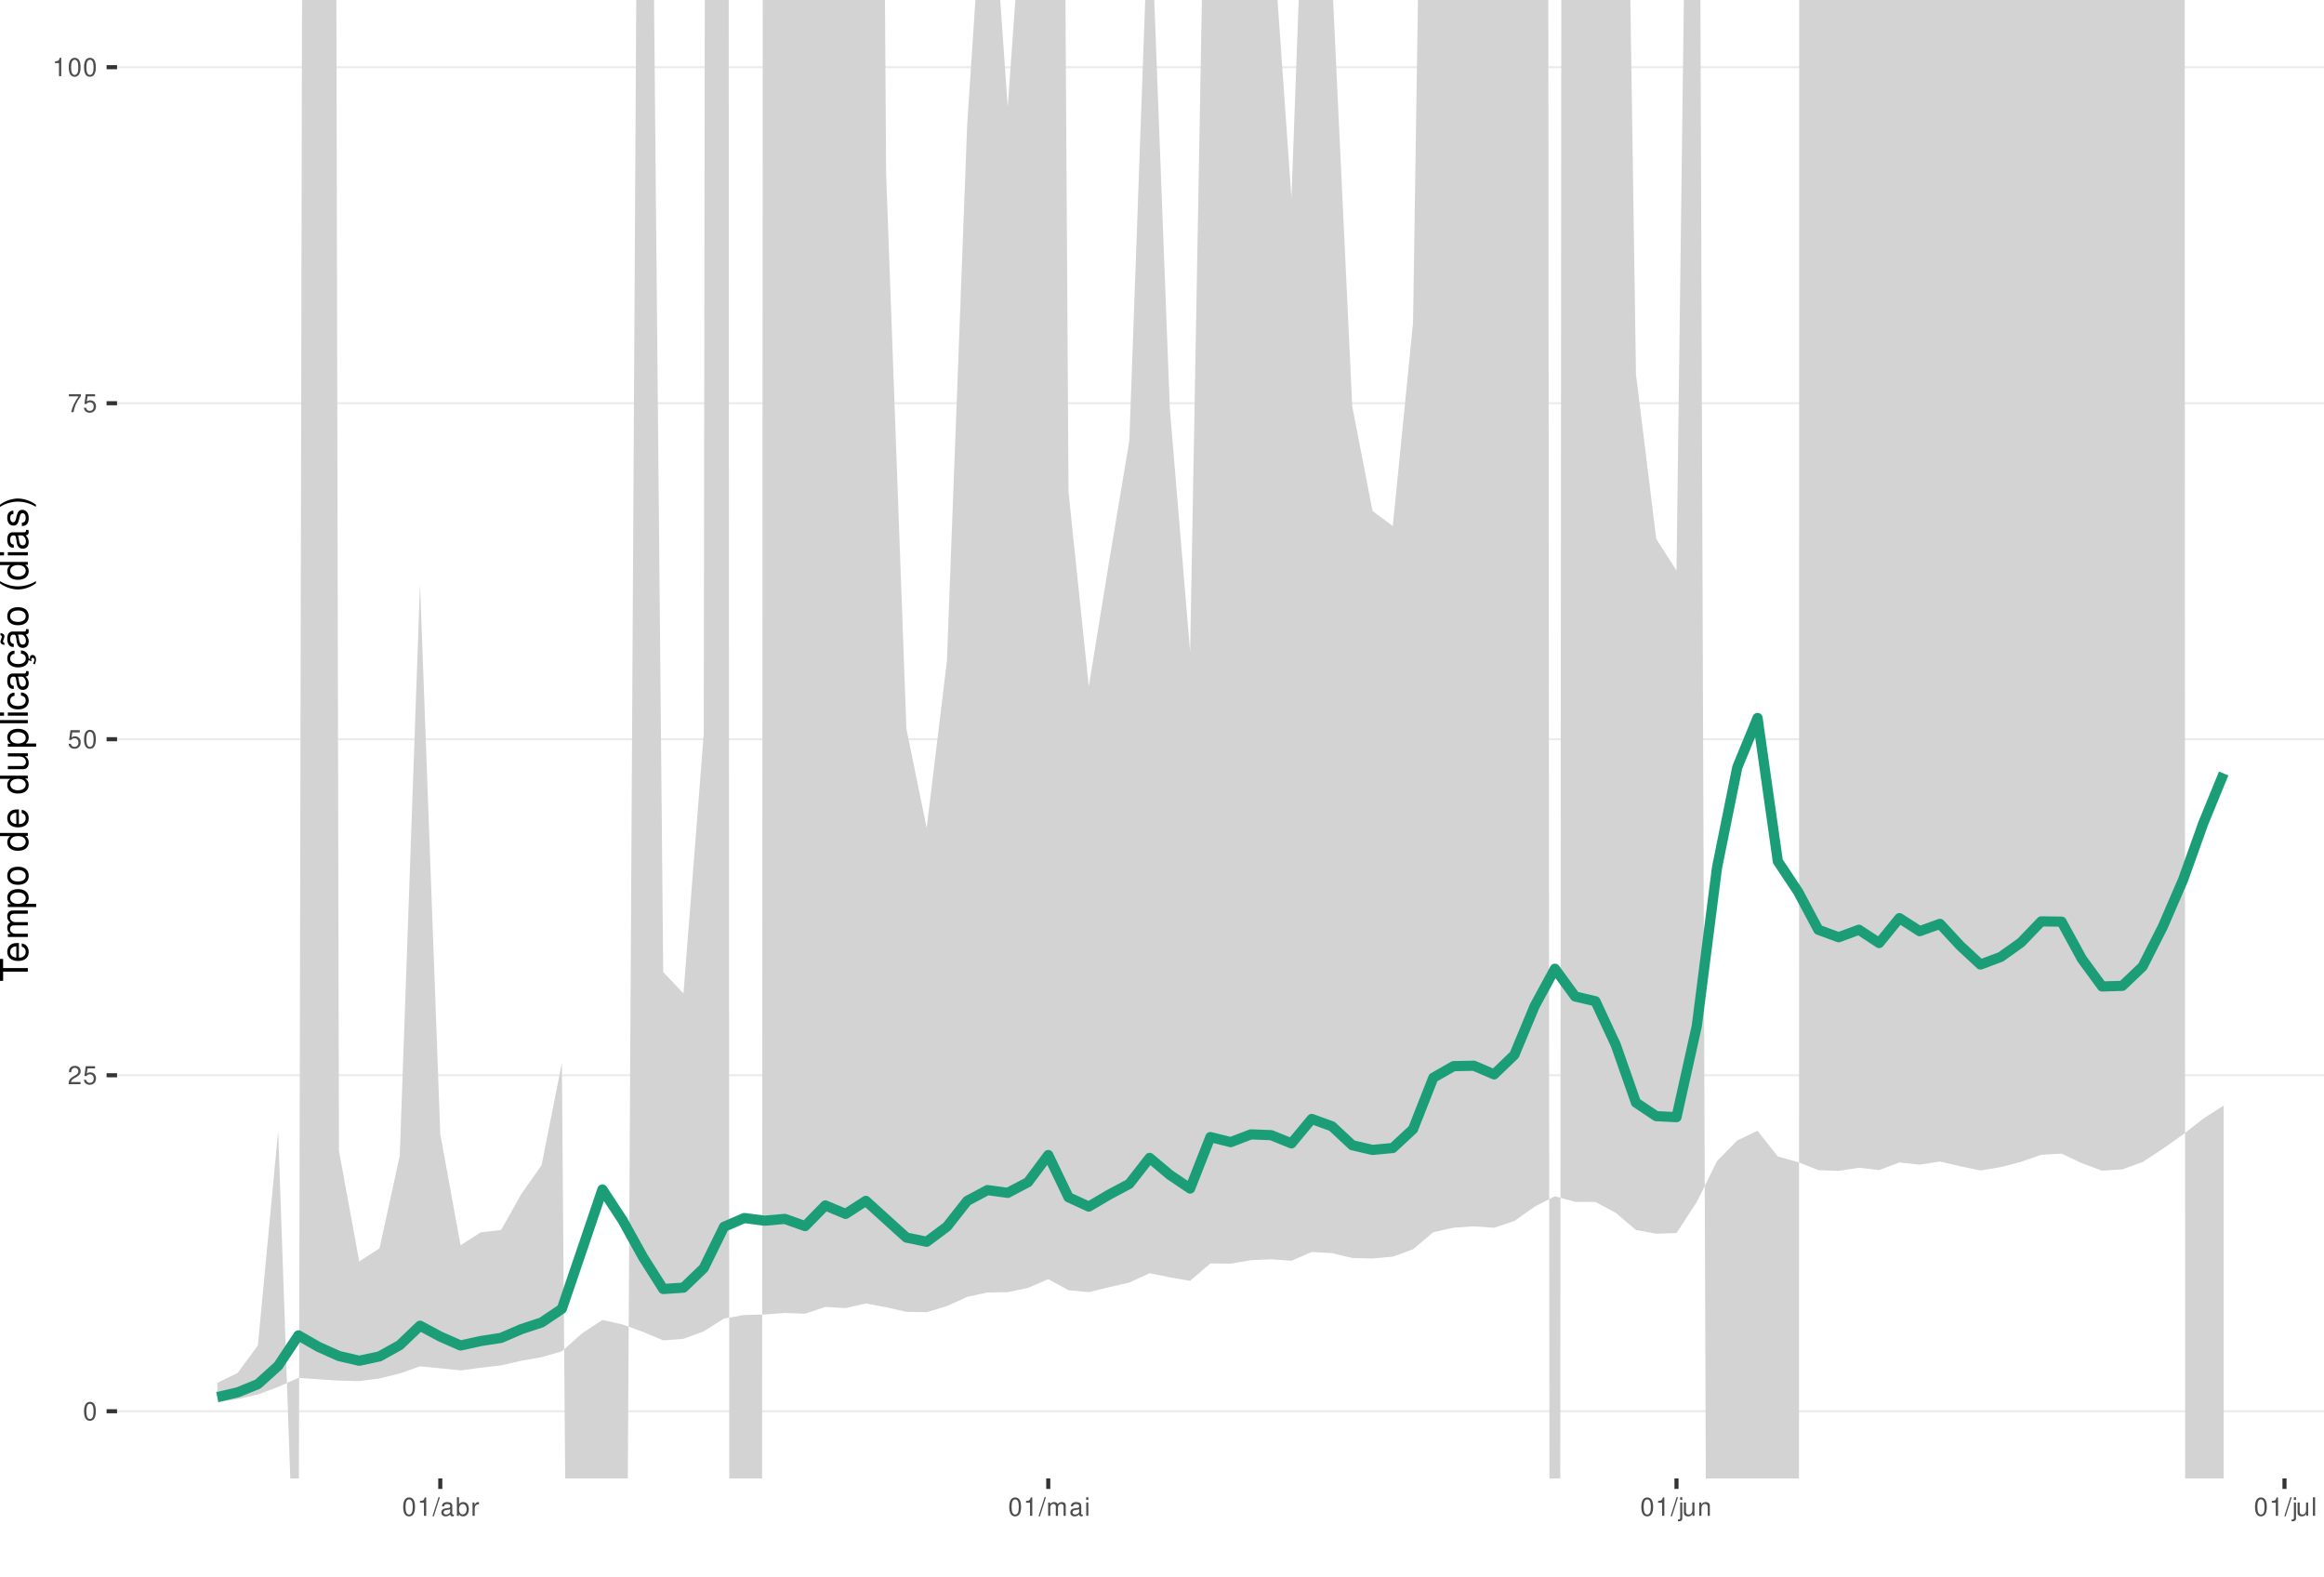
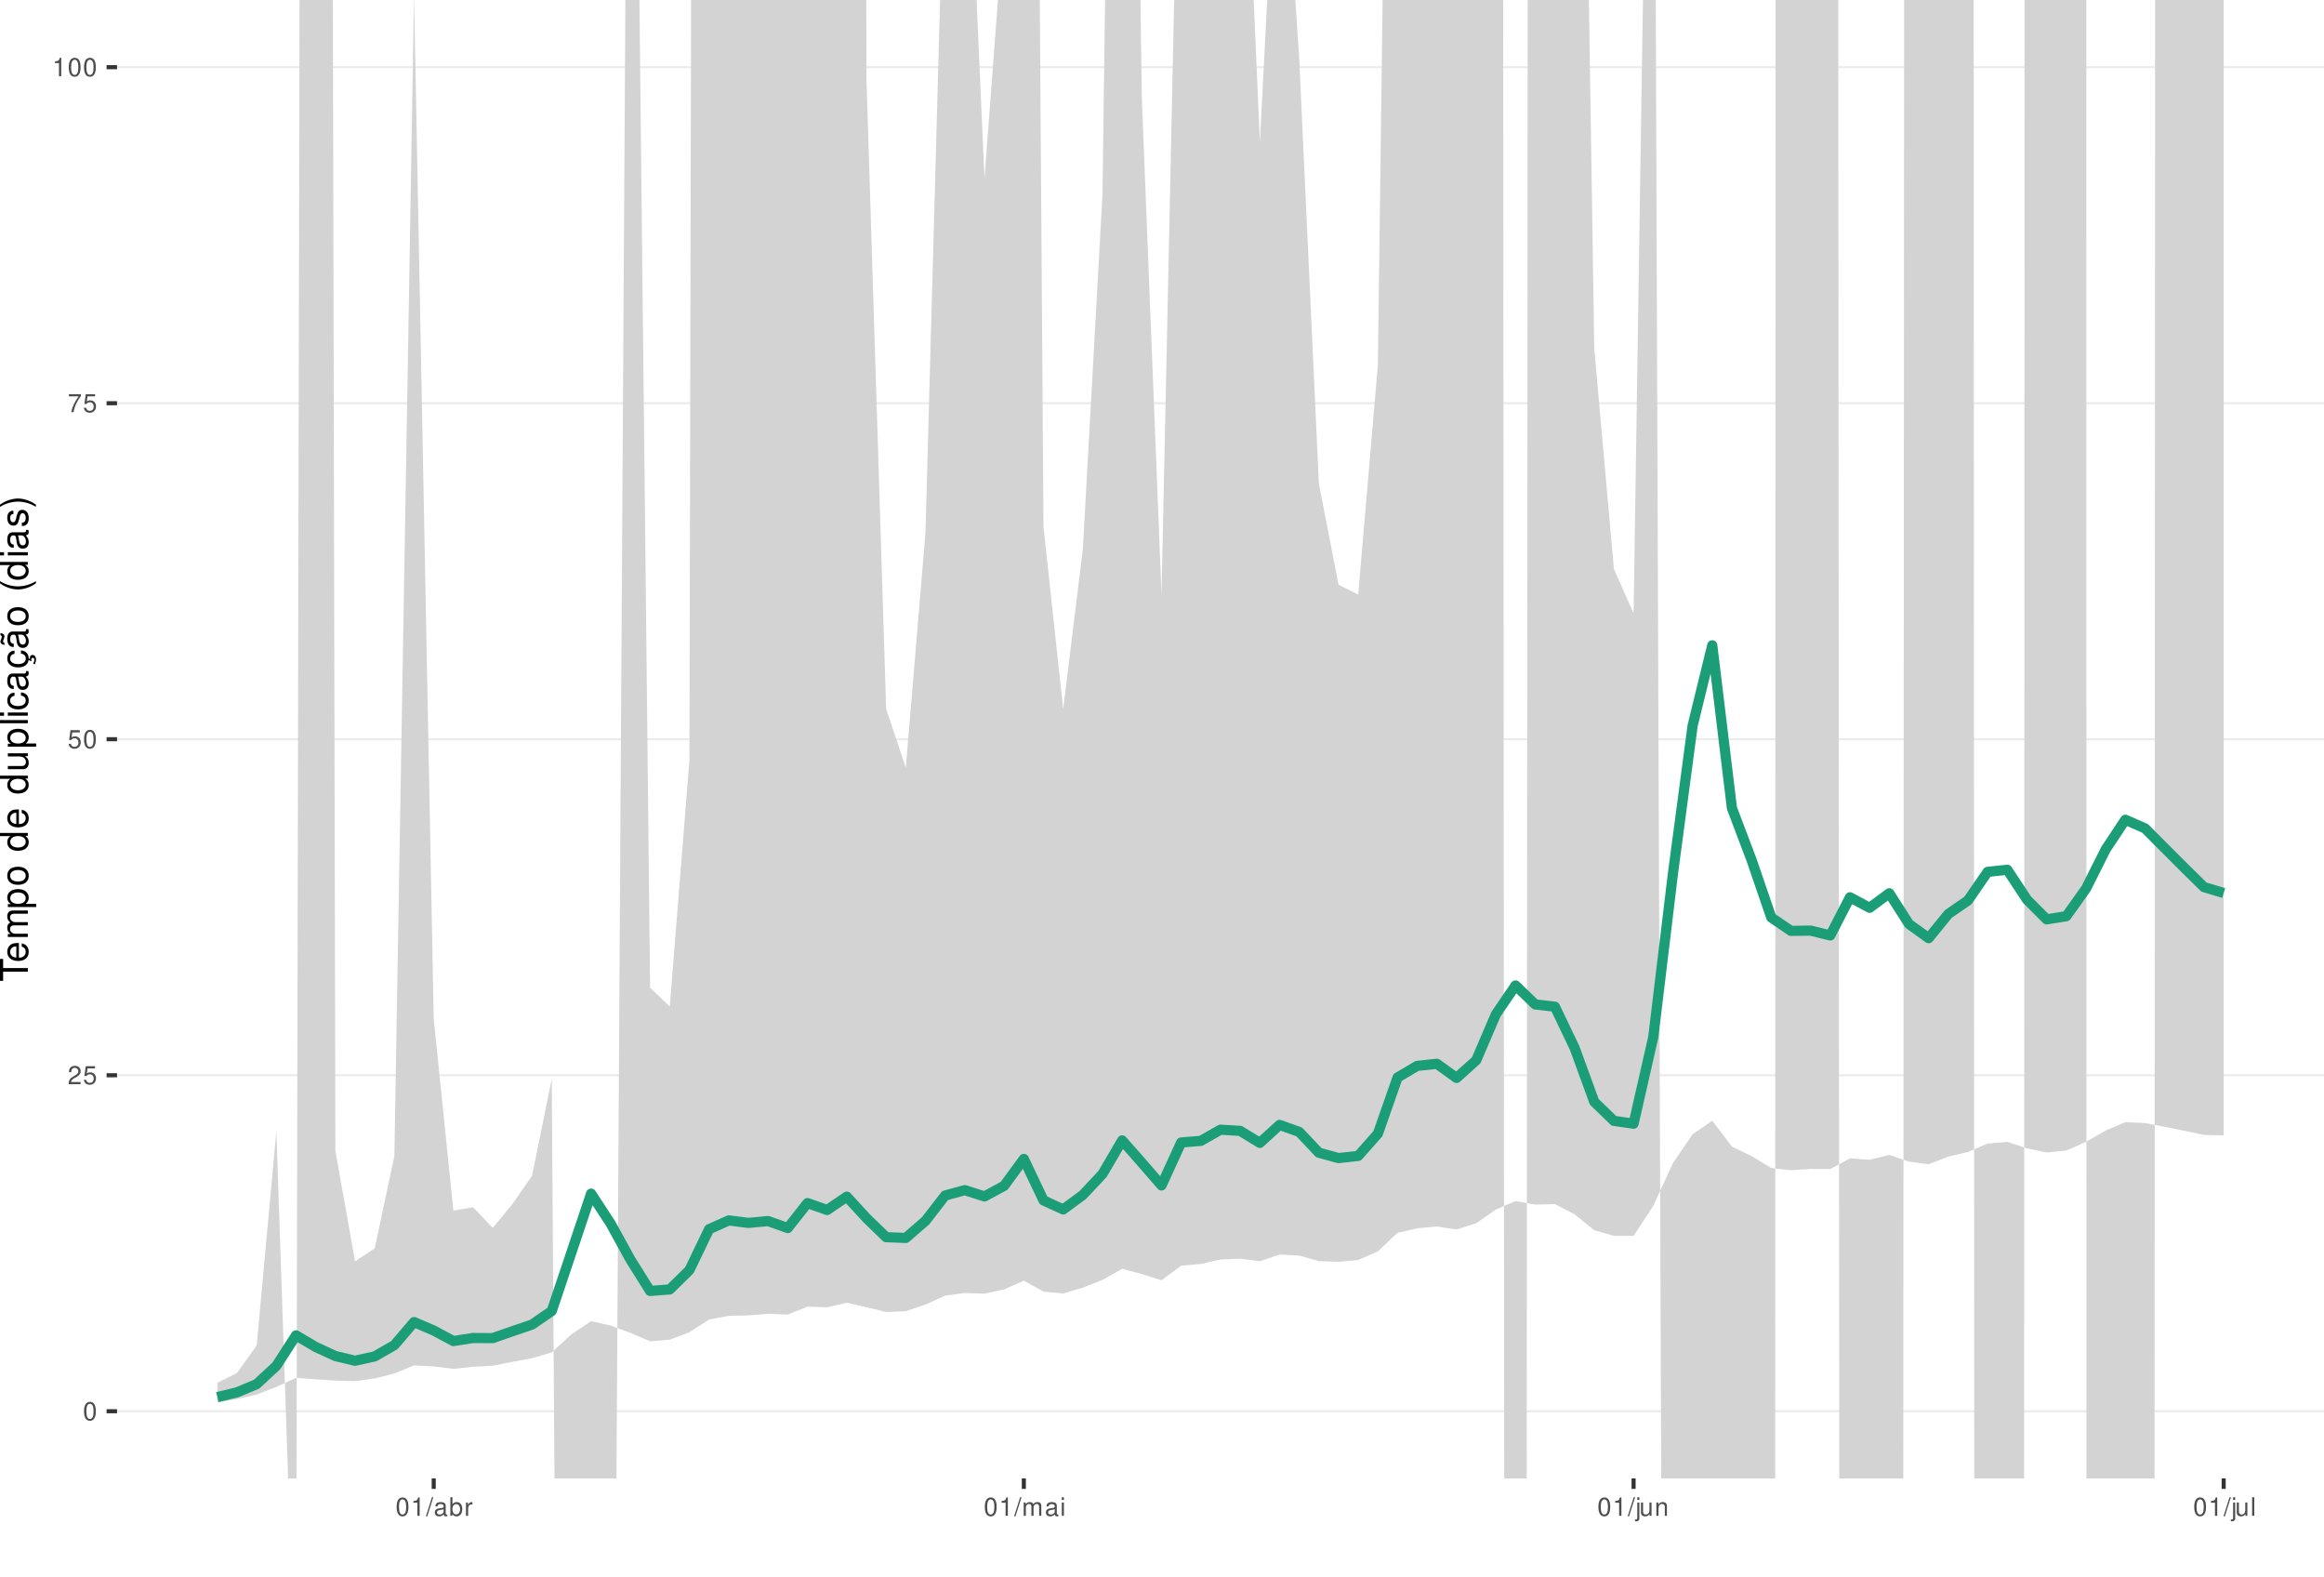
<svg xmlns="http://www.w3.org/2000/svg" xmlns:xlink="http://www.w3.org/1999/xlink" width="609pt" height="413pt" viewBox="0 0 609 413" version="1.1">
  <defs>
    <g>
      <symbol overflow="visible" id="glyph0-0">
        <path style="stroke:none;" d="" />
      </symbol>
      <symbol overflow="visible" id="glyph0-1">
        <path style="stroke:none;" d="M 1.828 -4.812 C 1.391 -4.812 0.984 -4.609 0.75 -4.281 C 0.438 -3.859 0.281 -3.219 0.281 -2.328 C 0.281 -0.703 0.812 0.156 1.828 0.156 C 2.828 0.156 3.375 -0.703 3.375 -2.297 C 3.375 -3.219 3.234 -3.844 2.922 -4.281 C 2.672 -4.625 2.281 -4.812 1.828 -4.812 Z M 1.828 -4.297 C 2.469 -4.297 2.781 -3.641 2.781 -2.344 C 2.781 -0.969 2.469 -0.328 1.812 -0.328 C 1.203 -0.328 0.891 -1 0.891 -2.328 C 0.891 -3.641 1.203 -4.297 1.828 -4.297 Z M 1.828 -4.297 " />
      </symbol>
      <symbol overflow="visible" id="glyph0-2">
        <path style="stroke:none;" d="M 3.375 -0.578 L 0.891 -0.578 C 0.938 -0.984 1.156 -1.234 1.734 -1.578 L 2.406 -1.953 C 3.062 -2.328 3.406 -2.812 3.406 -3.406 C 3.406 -3.812 3.234 -4.188 2.969 -4.438 C 2.688 -4.688 2.344 -4.812 1.891 -4.812 C 1.297 -4.812 0.844 -4.594 0.578 -4.188 C 0.422 -3.938 0.344 -3.641 0.328 -3.141 L 0.922 -3.141 C 0.938 -3.469 0.984 -3.672 1.062 -3.828 C 1.219 -4.125 1.516 -4.297 1.875 -4.297 C 2.406 -4.297 2.797 -3.906 2.797 -3.391 C 2.797 -3.016 2.578 -2.672 2.156 -2.438 L 1.547 -2.078 C 0.562 -1.516 0.281 -1.062 0.219 0 L 3.375 0 Z M 3.375 -0.578 " />
      </symbol>
      <symbol overflow="visible" id="glyph0-3">
        <path style="stroke:none;" d="M 3.172 -4.719 L 0.734 -4.719 L 0.375 -2.156 L 0.922 -2.156 C 1.188 -2.469 1.422 -2.594 1.797 -2.594 C 2.422 -2.594 2.812 -2.156 2.812 -1.453 C 2.812 -0.781 2.422 -0.359 1.781 -0.359 C 1.266 -0.359 0.953 -0.625 0.812 -1.156 L 0.234 -1.156 C 0.312 -0.766 0.375 -0.578 0.516 -0.406 C 0.781 -0.047 1.266 0.156 1.797 0.156 C 2.75 0.156 3.422 -0.547 3.422 -1.531 C 3.422 -2.469 2.797 -3.109 1.891 -3.109 C 1.562 -3.109 1.297 -3.016 1.016 -2.828 L 1.203 -4.141 L 3.172 -4.141 Z M 3.172 -4.719 " />
      </symbol>
      <symbol overflow="visible" id="glyph0-4">
        <path style="stroke:none;" d="M 3.469 -4.719 L 0.312 -4.719 L 0.312 -4.141 L 2.859 -4.141 C 1.734 -2.531 1.266 -1.547 0.922 0 L 1.547 0 C 1.797 -1.516 2.391 -2.812 3.469 -4.234 Z M 3.469 -4.719 " />
      </symbol>
      <symbol overflow="visible" id="glyph0-5">
        <path style="stroke:none;" d="M 1.719 -3.422 L 1.719 0 L 2.312 0 L 2.312 -4.812 L 1.922 -4.812 C 1.719 -4.078 1.578 -3.969 0.672 -3.859 L 0.672 -3.422 Z M 1.719 -3.422 " />
      </symbol>
      <symbol overflow="visible" id="glyph0-6">
        <path style="stroke:none;" d="M 1.531 -4.859 L -0.047 0.141 L 0.312 0.141 L 1.891 -4.859 Z M 1.531 -4.859 " />
      </symbol>
      <symbol overflow="visible" id="glyph0-7">
        <path style="stroke:none;" d="M 3.562 -0.328 C 3.5 -0.312 3.469 -0.312 3.438 -0.312 C 3.25 -0.312 3.141 -0.406 3.141 -0.578 L 3.141 -2.641 C 3.141 -3.25 2.688 -3.594 1.828 -3.594 C 1.312 -3.594 0.906 -3.438 0.672 -3.188 C 0.516 -3 0.453 -2.797 0.438 -2.453 L 0.984 -2.453 C 1.031 -2.875 1.297 -3.078 1.812 -3.078 C 2.312 -3.078 2.594 -2.891 2.594 -2.562 L 2.594 -2.406 C 2.578 -2.172 2.469 -2.078 2.016 -2.031 C 1.219 -1.922 1.109 -1.891 0.891 -1.812 C 0.484 -1.641 0.281 -1.328 0.281 -0.875 C 0.281 -0.25 0.719 0.156 1.422 0.156 C 1.859 0.156 2.219 0 2.609 -0.359 C 2.656 0 2.828 0.156 3.188 0.156 C 3.297 0.156 3.375 0.141 3.562 0.094 Z M 2.594 -1.094 C 2.594 -0.906 2.531 -0.797 2.375 -0.641 C 2.141 -0.438 1.875 -0.328 1.547 -0.328 C 1.109 -0.328 0.859 -0.547 0.859 -0.891 C 0.859 -1.266 1.094 -1.438 1.703 -1.531 C 2.297 -1.609 2.406 -1.641 2.594 -1.719 Z M 2.594 -1.094 " />
      </symbol>
      <symbol overflow="visible" id="glyph0-8">
        <path style="stroke:none;" d="M 0.359 -4.859 L 0.359 0 L 0.859 0 L 0.859 -0.453 C 1.125 -0.047 1.484 0.156 1.969 0.156 C 2.875 0.156 3.484 -0.594 3.484 -1.75 C 3.484 -2.891 2.922 -3.594 1.984 -3.594 C 1.516 -3.594 1.172 -3.406 0.906 -3.016 L 0.906 -4.859 Z M 1.891 -3.062 C 2.5 -3.062 2.906 -2.531 2.906 -1.703 C 2.906 -0.906 2.484 -0.359 1.891 -0.359 C 1.297 -0.359 0.906 -0.906 0.906 -1.719 C 0.906 -2.531 1.297 -3.062 1.891 -3.062 Z M 1.891 -3.062 " />
      </symbol>
      <symbol overflow="visible" id="glyph0-9">
        <path style="stroke:none;" d="M 0.453 -3.484 L 0.453 0 L 1.016 0 L 1.016 -1.812 C 1.031 -2.656 1.375 -3.016 2.141 -3 L 2.141 -3.562 C 2.047 -3.578 1.984 -3.594 1.922 -3.594 C 1.562 -3.594 1.297 -3.375 0.969 -2.859 L 0.969 -3.484 Z M 0.453 -3.484 " />
      </symbol>
      <symbol overflow="visible" id="glyph0-10">
        <path style="stroke:none;" d="M 0.469 -3.484 L 0.469 0 L 1.031 0 L 1.031 -2.188 C 1.031 -2.703 1.391 -3.109 1.844 -3.109 C 2.25 -3.109 2.484 -2.844 2.484 -2.406 L 2.484 0 L 3.047 0 L 3.047 -2.188 C 3.047 -2.703 3.422 -3.109 3.875 -3.109 C 4.266 -3.109 4.516 -2.844 4.516 -2.406 L 4.516 0 L 5.078 0 L 5.078 -2.609 C 5.078 -3.234 4.719 -3.594 4.062 -3.594 C 3.594 -3.594 3.312 -3.453 2.984 -3.062 C 2.781 -3.422 2.5 -3.594 2.047 -3.594 C 1.578 -3.594 1.266 -3.422 0.984 -3 L 0.984 -3.484 Z M 0.469 -3.484 " />
      </symbol>
      <symbol overflow="visible" id="glyph0-11">
        <path style="stroke:none;" d="M 1 -3.484 L 0.453 -3.484 L 0.453 0 L 1 0 Z M 1 -4.859 L 0.438 -4.859 L 0.438 -4.156 L 1 -4.156 Z M 1 -4.859 " />
      </symbol>
      <symbol overflow="visible" id="glyph0-12">
        <path style="stroke:none;" d="M 0.469 -3.484 L 0.469 0.5 C 0.469 0.859 0.359 0.969 0.016 0.969 C -0.031 0.969 -0.047 0.969 -0.125 0.953 L -0.125 1.438 C -0.047 1.438 -0.016 1.453 0.062 1.453 C 0.688 1.453 1.016 1.203 1.016 0.719 L 1.016 -3.484 Z M 1.016 -4.859 L 0.469 -4.859 L 0.469 -4.156 L 1.016 -4.156 Z M 1.016 -4.859 " />
      </symbol>
      <symbol overflow="visible" id="glyph0-13">
        <path style="stroke:none;" d="M 3.203 0 L 3.203 -3.484 L 2.656 -3.484 L 2.656 -1.516 C 2.656 -0.797 2.281 -0.328 1.703 -0.328 C 1.266 -0.328 0.984 -0.594 0.984 -1.016 L 0.984 -3.484 L 0.438 -3.484 L 0.438 -0.797 C 0.438 -0.219 0.859 0.156 1.547 0.156 C 2.062 0.156 2.391 -0.031 2.703 -0.484 L 2.703 0 Z M 3.203 0 " />
      </symbol>
      <symbol overflow="visible" id="glyph0-14">
        <path style="stroke:none;" d="M 0.469 -3.484 L 0.469 0 L 1.031 0 L 1.031 -1.922 C 1.031 -2.641 1.391 -3.109 1.969 -3.109 C 2.406 -3.109 2.688 -2.828 2.688 -2.422 L 2.688 0 L 3.234 0 L 3.234 -2.641 C 3.234 -3.219 2.812 -3.594 2.141 -3.594 C 1.625 -3.594 1.281 -3.391 0.984 -2.906 L 0.984 -3.484 Z M 0.469 -3.484 " />
      </symbol>
      <symbol overflow="visible" id="glyph0-15">
        <path style="stroke:none;" d="M 1.016 -4.859 L 0.453 -4.859 L 0.453 0 L 1.016 0 Z M 1.016 -4.859 " />
      </symbol>
      <symbol overflow="visible" id="glyph1-0">
        <path style="stroke:none;" d="" />
      </symbol>
      <symbol overflow="visible" id="glyph1-1">
        <path style="stroke:none;" d="M -6.469 -3.547 L -6.469 -5.938 L -7.297 -5.938 L -7.297 -0.203 L -6.469 -0.203 L -6.469 -2.609 L 0 -2.609 L 0 -3.547 Z M -6.469 -3.547 " />
      </symbol>
      <symbol overflow="visible" id="glyph1-2">
        <path style="stroke:none;" d="M -2.344 -5.125 C -3.141 -5.125 -3.625 -5.062 -4.016 -4.922 C -4.875 -4.578 -5.391 -3.781 -5.391 -2.797 C -5.391 -1.344 -4.281 -0.406 -2.547 -0.406 C -0.812 -0.406 0.234 -1.297 0.234 -2.781 C 0.234 -3.984 -0.453 -4.812 -1.594 -5.016 L -1.594 -4.188 C -0.906 -3.953 -0.547 -3.484 -0.547 -2.812 C -0.547 -2.281 -0.781 -1.828 -1.219 -1.547 C -1.516 -1.344 -1.812 -1.281 -2.344 -1.266 Z M -3.016 -1.297 C -3.984 -1.359 -4.625 -1.953 -4.625 -2.797 C -4.625 -3.641 -3.953 -4.234 -3.016 -4.234 Z M -3.016 -1.297 " />
      </symbol>
      <symbol overflow="visible" id="glyph1-3">
        <path style="stroke:none;" d="M -5.234 -0.703 L 0 -0.703 L 0 -1.547 L -3.297 -1.547 C -4.047 -1.547 -4.656 -2.094 -4.656 -2.766 C -4.656 -3.391 -4.281 -3.734 -3.609 -3.734 L 0 -3.734 L 0 -4.578 L -3.297 -4.578 C -4.047 -4.578 -4.656 -5.125 -4.656 -5.812 C -4.656 -6.422 -4.266 -6.781 -3.609 -6.781 L 0 -6.781 L 0 -7.625 L -3.938 -7.625 C -4.875 -7.625 -5.391 -7.078 -5.391 -6.094 C -5.391 -5.406 -5.188 -4.984 -4.594 -4.484 C -5.156 -4.188 -5.391 -3.766 -5.391 -3.078 C -5.391 -2.375 -5.125 -1.906 -4.5 -1.469 L -5.234 -1.469 Z M -5.234 -0.703 " />
      </symbol>
      <symbol overflow="visible" id="glyph1-4">
        <path style="stroke:none;" d="M 2.188 -0.547 L 2.188 -1.375 L -0.547 -1.375 C -0.016 -1.812 0.234 -2.312 0.234 -2.984 C 0.234 -4.344 -0.859 -5.234 -2.531 -5.234 C -4.297 -5.234 -5.391 -4.375 -5.391 -2.984 C -5.391 -2.266 -5.062 -1.703 -4.453 -1.312 L -5.234 -1.312 L -5.234 -0.547 Z M -4.609 -2.844 C -4.609 -3.766 -3.797 -4.359 -2.547 -4.359 C -1.359 -4.359 -0.547 -3.75 -0.547 -2.844 C -0.547 -1.953 -1.344 -1.375 -2.578 -1.375 C -3.812 -1.375 -4.609 -1.953 -4.609 -2.844 Z M -4.609 -2.844 " />
      </symbol>
      <symbol overflow="visible" id="glyph1-5">
        <path style="stroke:none;" d="M -5.391 -2.719 C -5.391 -1.234 -4.344 -0.359 -2.578 -0.359 C -0.812 -0.359 0.234 -1.234 0.234 -2.734 C 0.234 -4.203 -0.812 -5.094 -2.547 -5.094 C -4.359 -5.094 -5.391 -4.234 -5.391 -2.719 Z M -4.625 -2.734 C -4.625 -3.672 -3.844 -4.234 -2.547 -4.234 C -1.312 -4.234 -0.547 -3.656 -0.547 -2.734 C -0.547 -1.797 -1.312 -1.234 -2.578 -1.234 C -3.844 -1.234 -4.625 -1.797 -4.625 -2.734 Z M -4.625 -2.734 " />
      </symbol>
      <symbol overflow="visible" id="glyph1-6">
        <path style="stroke:none;" d="" />
      </symbol>
      <symbol overflow="visible" id="glyph1-7">
        <path style="stroke:none;" d="M -7.297 -4.953 L -7.297 -4.125 L -4.578 -4.125 C -5.109 -3.766 -5.391 -3.203 -5.391 -2.516 C -5.391 -1.156 -4.297 -0.266 -2.625 -0.266 C -0.859 -0.266 0.234 -1.125 0.234 -2.547 C 0.234 -3.266 -0.047 -3.766 -0.688 -4.203 L 0 -4.203 L 0 -4.953 Z M -4.609 -2.656 C -4.609 -3.547 -3.812 -4.125 -2.562 -4.125 C -1.344 -4.125 -0.547 -3.547 -0.547 -2.656 C -0.547 -1.734 -1.359 -1.125 -2.578 -1.125 C -3.797 -1.125 -4.609 -1.734 -4.609 -2.656 Z M -4.609 -2.656 " />
      </symbol>
      <symbol overflow="visible" id="glyph1-8">
        <path style="stroke:none;" d="M 0 -4.812 L -5.234 -4.812 L -5.234 -3.984 L -2.266 -3.984 C -1.203 -3.984 -0.5 -3.438 -0.5 -2.562 C -0.5 -1.906 -0.906 -1.484 -1.531 -1.484 L -5.234 -1.484 L -5.234 -0.656 L -1.203 -0.656 C -0.328 -0.656 0.234 -1.297 0.234 -2.312 C 0.234 -3.094 -0.047 -3.578 -0.734 -4.062 L 0 -4.062 Z M 0 -4.812 " />
      </symbol>
      <symbol overflow="visible" id="glyph1-9">
        <path style="stroke:none;" d="M -7.297 -1.516 L -7.297 -0.688 L 0 -0.688 L 0 -1.516 Z M -7.297 -1.516 " />
      </symbol>
      <symbol overflow="visible" id="glyph1-10">
        <path style="stroke:none;" d="M -5.234 -1.5 L -5.234 -0.672 L 0 -0.672 L 0 -1.5 Z M -7.297 -1.5 L -7.297 -0.656 L -6.234 -0.656 L -6.234 -1.5 Z M -7.297 -1.5 " />
      </symbol>
      <symbol overflow="visible" id="glyph1-11">
        <path style="stroke:none;" d="M -3.484 -4.703 C -3.984 -4.672 -4.312 -4.562 -4.609 -4.359 C -5.094 -4 -5.391 -3.375 -5.391 -2.641 C -5.391 -1.219 -4.266 -0.312 -2.531 -0.312 C -0.844 -0.312 0.234 -1.203 0.234 -2.625 C 0.234 -3.875 -0.516 -4.672 -1.797 -4.766 L -1.797 -3.938 C -0.953 -3.797 -0.547 -3.359 -0.547 -2.656 C -0.547 -1.734 -1.297 -1.188 -2.531 -1.188 C -3.844 -1.188 -4.625 -1.719 -4.625 -2.625 C -4.625 -3.328 -4.203 -3.766 -3.484 -3.875 Z M -3.484 -4.703 " />
      </symbol>
      <symbol overflow="visible" id="glyph1-12">
        <path style="stroke:none;" d="M -0.484 -5.344 C -0.469 -5.266 -0.469 -5.219 -0.469 -5.172 C -0.469 -4.875 -0.625 -4.719 -0.875 -4.719 L -3.953 -4.719 C -4.891 -4.719 -5.391 -4.047 -5.391 -2.75 C -5.391 -1.984 -5.172 -1.375 -4.781 -1.016 C -4.516 -0.766 -4.203 -0.672 -3.688 -0.656 L -3.688 -1.484 C -4.328 -1.562 -4.625 -1.938 -4.625 -2.719 C -4.625 -3.484 -4.344 -3.891 -3.844 -3.891 L -3.625 -3.891 C -3.266 -3.875 -3.125 -3.703 -3.047 -3.016 C -2.891 -1.844 -2.844 -1.656 -2.719 -1.344 C -2.453 -0.734 -2 -0.422 -1.312 -0.422 C -0.375 -0.422 0.234 -1.078 0.234 -2.141 C 0.234 -2.797 0 -3.328 -0.547 -3.922 C 0 -3.984 0.234 -4.234 0.234 -4.781 C 0.234 -4.953 0.203 -5.062 0.141 -5.344 Z M -1.656 -3.891 C -1.375 -3.891 -1.203 -3.812 -0.969 -3.562 C -0.656 -3.219 -0.5 -2.812 -0.5 -2.312 C -0.5 -1.672 -0.812 -1.297 -1.344 -1.297 C -1.891 -1.297 -2.172 -1.656 -2.297 -2.547 C -2.422 -3.438 -2.453 -3.609 -2.594 -3.891 Z M -1.656 -3.891 " />
      </symbol>
      <symbol overflow="visible" id="glyph1-13">
        <path style="stroke:none;" d="M 0.234 -2.641 C 0.234 -3.875 -0.547 -4.703 -1.797 -4.766 L -1.797 -3.938 C -0.953 -3.797 -0.531 -3.359 -0.531 -2.656 C -0.531 -1.734 -1.281 -1.188 -2.516 -1.188 C -3.844 -1.188 -4.625 -1.719 -4.625 -2.625 C -4.625 -3.328 -4.203 -3.766 -3.484 -3.875 L -3.484 -4.703 C -3.984 -4.672 -4.312 -4.562 -4.609 -4.359 C -5.094 -4 -5.391 -3.375 -5.391 -2.641 C -5.391 -1.219 -4.266 -0.312 -2.531 -0.312 C -1.469 -0.312 -0.625 -0.672 -0.156 -1.312 C 0.047 -1.594 0.125 -1.812 0.203 -2.25 L 0.922 -1.938 L 0.984 -2.062 C 0.938 -2.188 0.906 -2.25 0.906 -2.375 C 0.906 -2.656 1.047 -2.828 1.281 -2.828 C 1.547 -2.828 1.734 -2.594 1.734 -2.297 C 1.734 -2.031 1.672 -1.844 1.438 -1.406 L 1.406 -1.312 L 1.812 -1.094 C 2.078 -1.75 2.141 -1.953 2.141 -2.344 C 2.141 -3.109 1.781 -3.578 1.203 -3.578 C 0.781 -3.578 0.547 -3.297 0.547 -2.797 C 0.547 -2.703 0.547 -2.641 0.562 -2.516 Z M 0.234 -2.641 " />
      </symbol>
      <symbol overflow="visible" id="glyph1-14">
        <path style="stroke:none;" d="M -0.484 -5.344 C -0.469 -5.266 -0.469 -5.219 -0.469 -5.172 C -0.469 -4.875 -0.625 -4.719 -0.875 -4.719 L -3.953 -4.719 C -4.891 -4.719 -5.391 -4.047 -5.391 -2.75 C -5.391 -1.984 -5.172 -1.375 -4.781 -1.016 C -4.516 -0.766 -4.203 -0.672 -3.688 -0.656 L -3.688 -1.484 C -4.328 -1.562 -4.625 -1.938 -4.625 -2.719 C -4.625 -3.484 -4.344 -3.891 -3.844 -3.891 L -3.625 -3.891 C -3.266 -3.875 -3.125 -3.703 -3.047 -3.016 C -2.891 -1.844 -2.844 -1.656 -2.719 -1.344 C -2.453 -0.734 -2 -0.422 -1.312 -0.422 C -0.375 -0.422 0.234 -1.078 0.234 -2.141 C 0.234 -2.797 0 -3.328 -0.547 -3.922 C 0 -3.984 0.234 -4.234 0.234 -4.781 C 0.234 -4.953 0.203 -5.062 0.141 -5.344 Z M -1.656 -3.891 C -1.375 -3.891 -1.203 -3.812 -0.969 -3.562 C -0.656 -3.219 -0.5 -2.812 -0.5 -2.312 C -0.5 -1.672 -0.812 -1.297 -1.344 -1.297 C -1.891 -1.297 -2.172 -1.656 -2.297 -2.547 C -2.422 -3.438 -2.453 -3.609 -2.594 -3.891 Z M -7.172 -3.75 C -6.922 -3.672 -6.812 -3.547 -6.812 -3.375 C -6.812 -3.25 -6.875 -2.984 -6.984 -2.734 C -7.156 -2.312 -7.172 -2.25 -7.172 -2.047 C -7.172 -1.594 -6.797 -1.297 -6.141 -1.188 L -6.141 -1.766 C -6.375 -1.812 -6.5 -1.938 -6.5 -2.094 C -6.5 -2.203 -6.469 -2.344 -6.375 -2.578 C -6.156 -3.156 -6.125 -3.234 -6.125 -3.438 C -6.125 -3.922 -6.484 -4.219 -7.172 -4.312 Z M -7.172 -3.75 " />
      </symbol>
      <symbol overflow="visible" id="glyph1-15">
        <path style="stroke:none;" d="M -7.297 -2.359 C -5.984 -1.359 -4.156 -0.734 -2.594 -0.734 C -1.016 -0.734 0.812 -1.359 2.125 -2.359 L 2.125 -2.906 C 0.688 -2.031 -0.984 -1.547 -2.594 -1.547 C -4.188 -1.547 -5.875 -2.031 -7.297 -2.906 Z M -7.297 -2.359 " />
      </symbol>
      <symbol overflow="visible" id="glyph1-16">
        <path style="stroke:none;" d="M -3.781 -4.375 C -4.812 -4.375 -5.391 -3.688 -5.391 -2.484 C -5.391 -1.266 -4.766 -0.469 -3.797 -0.469 C -2.969 -0.469 -2.578 -0.891 -2.281 -2.125 L -2.094 -2.906 C -1.953 -3.484 -1.734 -3.719 -1.375 -3.719 C -0.875 -3.719 -0.547 -3.234 -0.547 -2.5 C -0.547 -2.047 -0.672 -1.672 -0.891 -1.453 C -1.047 -1.328 -1.188 -1.266 -1.562 -1.219 L -1.562 -0.344 C -0.344 -0.375 0.234 -1.062 0.234 -2.438 C 0.234 -3.75 -0.422 -4.594 -1.438 -4.594 C -2.203 -4.594 -2.641 -4.156 -2.891 -3.109 L -3.078 -2.312 C -3.234 -1.625 -3.453 -1.344 -3.828 -1.344 C -4.312 -1.344 -4.625 -1.766 -4.625 -2.453 C -4.625 -3.125 -4.328 -3.484 -3.781 -3.5 Z M -3.781 -4.375 " />
      </symbol>
      <symbol overflow="visible" id="glyph1-17">
        <path style="stroke:none;" d="M 2.125 -0.938 C 0.812 -1.938 -1.016 -2.562 -2.578 -2.562 C -4.156 -2.562 -5.984 -1.938 -7.297 -0.938 L -7.297 -0.375 C -5.859 -1.266 -4.188 -1.75 -2.578 -1.75 C -0.984 -1.75 0.703 -1.266 2.125 -0.375 Z M 2.125 -0.938 " />
      </symbol>
    </g>
    <clipPath id="clip1">
      <path d="M 30.672 0 L 609 0 L 609 387.328 L 30.672 387.328 Z M 30.672 0 " />
    </clipPath>
    <clipPath id="clip2">
      <path d="M 30.672 369 L 609 369 L 609 370 L 30.672 370 Z M 30.672 369 " />
    </clipPath>
    <clipPath id="clip3">
      <path d="M 30.672 281 L 609 281 L 609 282 L 30.672 282 Z M 30.672 281 " />
    </clipPath>
    <clipPath id="clip4">
      <path d="M 30.672 193 L 609 193 L 609 194 L 30.672 194 Z M 30.672 193 " />
    </clipPath>
    <clipPath id="clip5">
      <path d="M 30.672 105 L 609 105 L 609 106 L 30.672 106 Z M 30.672 105 " />
    </clipPath>
    <clipPath id="clip6">
      <path d="M 30.672 17 L 609 17 L 609 18 L 30.672 18 Z M 30.672 17 " />
    </clipPath>
    <clipPath id="clip7">
      <path d="M 56 0 L 583 0 L 583 387.328 L 56 387.328 Z M 56 0 " />
    </clipPath>
  </defs>
  <g id="surface66">
    <rect x="0" y="0" width="609" height="413" style="fill:rgb(100%,100%,100%);fill-opacity:1;stroke:none;" />
    <rect x="0" y="0" width="609" height="413" style="fill:rgb(100%,100%,100%);fill-opacity:1;stroke:none;" />
    <path style="fill:none;stroke-width:1.067;stroke-linecap:round;stroke-linejoin:round;stroke:rgb(100%,100%,100%);stroke-opacity:1;stroke-miterlimit:10;" d="M 0 413 L 609 413 L 609 0 L 0 0 Z M 0 413 " />
    <g clip-path="url(#clip1)" clip-rule="nonzero">
      <path style=" stroke:none;fill-rule:nonzero;fill:rgb(100%,100%,100%);fill-opacity:1;" d="M 30.672 387.328 L 609 387.328 L 609 0 L 30.672 0 Z M 30.672 387.328 " />
    </g>
    <g clip-path="url(#clip2)" clip-rule="nonzero">
      <path style="fill:none;stroke-width:0.533;stroke-linecap:butt;stroke-linejoin:round;stroke:rgb(92.157%,92.157%,92.157%);stroke-opacity:1;stroke-miterlimit:10;" d="M 30.672 369.723 L 609 369.723 " />
    </g>
    <g clip-path="url(#clip3)" clip-rule="nonzero">
      <path style="fill:none;stroke-width:0.533;stroke-linecap:butt;stroke-linejoin:round;stroke:rgb(92.157%,92.157%,92.157%);stroke-opacity:1;stroke-miterlimit:10;" d="M 30.672 281.695 L 609 281.695 " />
    </g>
    <g clip-path="url(#clip4)" clip-rule="nonzero">
      <path style="fill:none;stroke-width:0.533;stroke-linecap:butt;stroke-linejoin:round;stroke:rgb(92.157%,92.157%,92.157%);stroke-opacity:1;stroke-miterlimit:10;" d="M 30.672 193.664 L 609 193.664 " />
    </g>
    <g clip-path="url(#clip5)" clip-rule="nonzero">
      <path style="fill:none;stroke-width:0.533;stroke-linecap:butt;stroke-linejoin:round;stroke:rgb(92.157%,92.157%,92.157%);stroke-opacity:1;stroke-miterlimit:10;" d="M 30.672 105.637 L 609 105.637 " />
    </g>
    <g clip-path="url(#clip6)" clip-rule="nonzero">
      <path style="fill:none;stroke-width:0.533;stroke-linecap:butt;stroke-linejoin:round;stroke:rgb(92.157%,92.157%,92.157%);stroke-opacity:1;stroke-miterlimit:10;" d="M 30.672 17.605 L 609 17.605 " />
    </g>
    <g clip-path="url(#clip7)" clip-rule="nonzero">
-       <path style=" stroke:none;fill-rule:nonzero;fill:rgb(82.745%,82.745%,82.745%);fill-opacity:1;" d="M 56.957 362.273 L 62.27 359.688 L 67.582 352.465 L 72.891 296.332 L 76.961 413 L 78.277 413 L 79.145 0 L 88.148 0 L 88.824 301.484 L 94.133 330.469 L 99.445 327.051 L 104.754 302.816 L 110.066 152.922 L 115.375 297.117 L 120.688 326.234 L 125.996 322.836 L 131.309 322.246 L 136.617 312.816 L 141.93 305.227 L 147.238 278.438 L 148.309 413 L 164.375 413 L 166.73 0 L 171.387 0 L 173.793 254.684 L 179.105 260.25 L 184.414 192.316 L 184.688 0 L 190.965 0 L 191.109 413 L 199.695 413 L 199.867 0 L 231.906 0 L 232.211 45.555 L 237.52 190.953 L 242.832 216.91 L 248.141 173.145 L 253.453 32.551 L 255.605 0 L 262.109 0 L 264.074 28.066 L 266.07 0 L 279.199 0 L 280.004 128.945 L 285.316 179.859 L 290.629 147.184 L 295.938 115.457 L 300.098 0 L 302.469 0 L 306.559 107.156 L 311.871 170.801 L 314.957 0 L 334.77 0 L 338.422 51.883 L 340.316 0 L 349.336 0 L 354.355 106.453 L 359.664 133.852 L 364.977 137.828 L 370.285 84.57 L 371.57 0 L 405.742 0 L 406.043 413 L 408.844 413 L 409.137 0 L 427.23 0 L 428.703 98.023 L 434.016 141.168 L 439.324 149.488 L 441.254 0 L 445.59 0 L 447.098 413 L 471.418 413 L 471.477 0 L 572.504 0 L 572.625 413 L 582.711 413 L 582.711 289.629 L 577.402 293.031 L 572.09 297.191 L 566.781 300.957 L 561.469 304.441 L 556.16 306.352 L 550.848 306.695 L 545.539 304.734 L 540.227 302.238 L 534.918 302.535 L 529.605 304.383 L 524.297 305.762 L 518.984 306.641 L 513.676 305.547 L 508.363 304.301 L 503.051 305.117 L 497.742 304.543 L 492.43 306.539 L 487.121 305.93 L 481.809 306.754 L 476.5 306.551 L 471.188 304.457 L 465.879 302.98 L 460.566 296.246 L 455.258 298.766 L 449.945 304.176 L 444.637 314.902 L 439.324 323.043 L 434.016 323.207 L 428.703 322.242 L 423.395 317.738 L 418.082 314.891 L 412.773 314.863 L 407.461 313.402 L 402.152 316.117 L 396.84 319.875 L 391.527 321.656 L 386.219 321.285 L 380.906 321.633 L 375.598 322.812 L 370.285 327.285 L 364.977 329.227 L 359.664 329.695 L 354.355 329.57 L 349.043 328.297 L 343.734 328.004 L 338.422 330.293 L 333.113 329.91 L 327.801 330.145 L 322.492 331.059 L 317.18 331 L 311.871 335.551 L 306.559 334.637 L 301.25 333.559 L 295.938 336 L 290.629 337.223 L 285.316 338.523 L 280.004 338.02 L 274.695 335.113 L 269.383 337.406 L 264.074 338.52 L 258.762 338.613 L 253.453 339.738 L 248.141 342.172 L 242.832 343.77 L 237.52 343.676 L 232.211 342.477 L 226.898 341.488 L 221.59 342.699 L 216.277 342.395 L 210.969 344.176 L 205.656 343.973 L 200.348 344.371 L 195.035 344.496 L 189.727 345.438 L 184.414 348.789 L 179.105 350.746 L 173.793 351.148 L 168.48 348.926 L 163.172 346.988 L 157.859 345.801 L 152.551 349.289 L 147.238 354.023 L 141.93 355.562 L 136.617 356.492 L 131.309 357.711 L 125.996 358.32 L 120.688 359.023 L 115.375 358.465 L 110.066 357.961 L 104.754 359.824 L 99.445 361.137 L 94.133 361.828 L 88.824 361.699 L 83.512 361.348 L 78.203 360.973 L 72.891 363.34 L 67.582 365.34 L 62.27 366.539 L 56.957 367.387 Z M 56.957 362.273 " />
-     </g>
-     <path style="fill:none;stroke-width:2.667;stroke-linecap:butt;stroke-linejoin:round;stroke:rgb(10.588%,61.961%,46.667%);stroke-opacity:1;stroke-miterlimit:10;" d="M 56.957 366.016 L 62.27 364.77 L 67.582 362.613 L 72.891 357.824 L 78.203 349.84 L 83.512 352.883 L 88.824 355.258 L 94.133 356.492 L 99.445 355.352 L 104.754 352.395 L 110.066 347.316 L 115.375 350.16 L 120.688 352.496 L 125.996 351.324 L 131.309 350.5 L 136.617 348.211 L 141.93 346.457 L 147.238 342.887 L 152.551 327.281 L 157.859 311.625 L 163.172 319.719 L 168.48 329.312 L 173.793 337.695 L 179.105 337.34 L 184.414 332.23 L 189.727 321.402 L 195.035 319.105 L 200.348 319.797 L 205.656 319.332 L 210.969 321.219 L 216.277 315.805 L 221.59 318.02 L 226.898 314.602 L 232.211 319.422 L 237.52 324.219 L 242.832 325.32 L 248.141 321.363 L 253.453 314.617 L 258.762 311.785 L 264.074 312.504 L 269.383 309.715 L 274.695 302.602 L 280.004 313.664 L 285.316 316.105 L 290.629 312.98 L 295.938 310.152 L 301.25 303.344 L 306.559 307.797 L 311.871 311.375 L 317.18 297.891 L 322.492 299.219 L 327.801 297.188 L 333.113 297.395 L 338.422 299.543 L 343.734 293.148 L 349.043 295.07 L 354.355 300.027 L 359.664 301.262 L 364.977 300.754 L 370.285 295.824 L 375.598 282.336 L 380.906 279.312 L 386.219 279.199 L 391.527 281.469 L 396.84 276.348 L 402.152 263.562 L 407.461 253.789 L 412.773 261.066 L 418.082 262.305 L 423.395 273.719 L 428.703 288.871 L 434.016 292.41 L 439.324 292.676 L 444.637 268.824 L 449.945 227.281 L 455.258 201.016 L 460.566 188.09 L 465.879 225.641 L 471.188 233.625 L 476.5 243.586 L 481.809 245.539 L 487.121 243.578 L 492.43 247.059 L 497.742 240.535 L 503.051 243.953 L 508.363 242.035 L 513.676 247.77 L 518.984 252.688 L 524.297 250.699 L 529.605 246.91 L 534.918 241.387 L 540.227 241.453 L 545.539 251.188 L 550.848 258.438 L 556.16 258.273 L 561.469 253.215 L 566.781 242.738 L 572.09 230.441 L 577.402 215.586 L 582.711 202.633 " />
+       <path style=" stroke:none;fill-rule:nonzero;fill:rgb(82.745%,82.745%,82.745%);fill-opacity:1;" d="M 56.957 362.273 L 62.113 359.688 L 67.27 352.465 L 72.422 296.332 L 76.371 413 L 77.648 413 L 78.492 0 L 87.23 0 L 87.887 301.484 L 93.039 330.469 L 98.195 327.051 L 103.348 302.816 L 108.48 0 L 108.527 0 L 113.656 266.914 L 118.812 317.164 L 123.965 316.262 L 129.121 321.68 L 134.277 315.441 L 139.43 308.012 L 144.586 282.641 L 145.48 413 L 161.387 413 L 163.883 0 L 167.559 0 L 170.355 258.758 L 175.512 263.703 L 180.664 199.125 L 181.098 0 L 227 0 L 227.055 20.641 L 232.211 185.715 L 237.363 201.145 L 242.52 139.527 L 246.344 0 L 255.914 0 L 257.98 46.887 L 261.508 0 L 272.473 0 L 273.445 138 L 278.602 185.75 L 283.754 143.871 L 288.91 50.82 L 289.582 0 L 298.852 0 L 299.219 25.852 L 304.371 155.746 L 307.684 0 L 328.527 0 L 330.145 37.156 L 332.074 0 L 339.434 0 L 340.453 15.289 L 345.609 126.719 L 350.762 153.172 L 355.918 155.766 L 361.07 95.562 L 362.312 0 L 393.902 0 L 394.188 413 L 400.051 413 L 400.328 0 L 416.367 0 L 417.77 91.254 L 422.926 149.074 L 428.078 160.684 L 430.531 0 L 433.887 0 L 435.414 413 L 465.18 413 L 465.277 0 L 481.715 0 L 481.992 413 L 498.738 413 L 498.973 0 L 517.199 0 L 517.352 413 L 530.41 413 L 530.535 0 L 546.727 0 L 546.746 413 L 564.586 413 L 564.738 0 L 582.711 0 L 582.711 297.445 L 577.559 297.324 L 572.402 296.242 L 567.25 295.203 L 562.094 294.219 L 556.941 293.988 L 551.785 296.191 L 546.633 299.148 L 541.477 301.41 L 536.324 301.934 L 531.168 300.84 L 526.012 299.148 L 520.859 299.594 L 515.703 301.793 L 510.551 303.016 L 505.395 305.012 L 500.242 304.32 L 495.086 302.578 L 489.934 303.832 L 484.777 303.469 L 479.625 306.273 L 474.469 306.242 L 469.316 306.578 L 464.16 306.004 L 459.004 302.871 L 453.852 300.402 L 448.695 293.609 L 443.543 297.16 L 438.387 304.723 L 433.234 315.906 L 428.078 323.781 L 422.926 323.773 L 417.77 322.293 L 412.617 318.125 L 407.461 315.445 L 402.309 315.582 L 397.152 314.66 L 391.996 316.871 L 386.844 320.457 L 381.688 322.105 L 376.535 321.32 L 371.379 321.789 L 366.227 322.973 L 361.07 327.828 L 355.918 330.086 L 350.762 330.578 L 345.609 330.387 L 340.453 328.93 L 335.301 328.66 L 330.145 330.43 L 324.988 329.758 L 319.836 329.965 L 314.68 331.133 L 309.527 331.59 L 304.371 335.41 L 299.219 333.781 L 294.062 332.391 L 288.91 335.305 L 283.754 337.348 L 278.602 338.867 L 273.445 338.379 L 268.293 335.512 L 263.137 337.801 L 257.98 338.914 L 252.828 338.734 L 247.672 339.434 L 242.52 341.781 L 237.363 343.508 L 232.211 343.715 L 227.055 342.469 L 221.902 341.289 L 216.746 342.496 L 211.594 342.312 L 206.438 344.383 L 201.285 344.191 L 196.129 344.598 L 190.973 344.73 L 185.82 345.676 L 180.664 349.016 L 175.512 350.969 L 170.355 351.383 L 165.203 349.191 L 160.047 347.281 L 154.895 346.117 L 149.738 349.59 L 144.586 354.293 L 139.43 355.832 L 134.277 356.773 L 129.121 357.797 L 123.965 358.066 L 118.812 358.617 L 113.656 357.98 L 108.504 357.711 L 103.348 359.824 L 98.195 361.137 L 93.039 361.828 L 87.887 361.699 L 82.73 361.348 L 77.578 360.973 L 72.422 363.34 L 67.27 365.34 L 62.113 366.539 L 56.957 367.387 Z M 56.957 362.273 " />
+     </g>
+     <path style="fill:none;stroke-width:2.667;stroke-linecap:butt;stroke-linejoin:round;stroke:rgb(10.588%,61.961%,46.667%);stroke-opacity:1;stroke-miterlimit:10;" d="M 56.957 366.016 L 62.113 364.77 L 67.27 362.613 L 72.422 357.824 L 77.578 349.84 L 82.73 352.883 L 87.887 355.258 L 93.039 356.492 L 98.195 355.352 L 103.348 352.395 L 108.504 346.355 L 113.656 348.57 L 118.812 351.328 L 123.965 350.531 L 129.121 350.562 L 134.277 348.766 L 139.43 347.004 L 144.586 343.461 L 149.738 328.125 L 154.895 312.711 L 160.047 320.605 L 165.203 329.992 L 170.355 338.203 L 175.512 337.812 L 180.664 332.746 L 185.82 322.027 L 190.973 319.727 L 196.129 320.379 L 201.285 319.895 L 206.438 321.734 L 211.594 315.188 L 216.746 317 L 221.902 313.5 L 227.055 319.125 L 232.211 324.117 L 237.363 324.316 L 242.52 319.855 L 247.672 313.203 L 252.828 311.797 L 257.98 313.445 L 263.137 310.66 L 268.293 303.621 L 273.445 314.48 L 278.602 316.852 L 283.754 313.066 L 288.91 307.566 L 294.062 298.766 L 299.219 304.613 L 304.371 310.559 L 309.527 299.309 L 314.68 298.887 L 319.836 295.953 L 324.988 296.27 L 330.145 299.418 L 335.301 294.703 L 340.453 296.539 L 345.609 301.992 L 350.762 303.402 L 355.918 302.824 L 361.07 297.02 L 366.227 282.289 L 371.379 279.242 L 376.535 278.695 L 381.688 282.406 L 386.844 277.762 L 391.996 265.734 L 397.152 258.176 L 402.309 263.148 L 407.461 263.738 L 412.617 274.516 L 417.77 288.656 L 422.926 293.648 L 428.078 294.383 L 433.234 271.715 L 438.387 228.898 L 443.543 190.141 L 448.695 169.062 L 453.852 211.703 L 459.004 225.32 L 464.16 240.359 L 469.316 243.871 L 474.469 243.805 L 479.625 245.07 L 484.777 235.074 L 489.934 237.828 L 495.086 234.016 L 500.242 242.078 L 505.395 245.781 L 510.551 239.457 L 515.703 235.898 L 520.859 228.406 L 526.012 227.867 L 531.168 235.691 L 536.324 240.855 L 541.477 240.031 L 546.633 232.805 L 551.785 222.539 L 556.941 214.762 L 562.094 217.016 L 567.25 222.191 L 572.402 227.34 L 577.559 232.41 L 582.711 233.945 " />
    <g style="fill:rgb(30.196%,30.196%,30.196%);fill-opacity:1;">
      <use xlink:href="#glyph0-1" x="21.738" y="372.07" />
    </g>
    <g style="fill:rgb(30.196%,30.196%,30.196%);fill-opacity:1;">
      <use xlink:href="#glyph0-2" x="17.738" y="284.043" />
      <use xlink:href="#glyph0-3" x="21.738" y="284.043" />
    </g>
    <g style="fill:rgb(30.196%,30.196%,30.196%);fill-opacity:1;">
      <use xlink:href="#glyph0-3" x="17.738" y="196.012" />
      <use xlink:href="#glyph0-1" x="21.738" y="196.012" />
    </g>
    <g style="fill:rgb(30.196%,30.196%,30.196%);fill-opacity:1;">
      <use xlink:href="#glyph0-4" x="17.738" y="107.984" />
      <use xlink:href="#glyph0-3" x="21.738" y="107.984" />
    </g>
    <g style="fill:rgb(30.196%,30.196%,30.196%);fill-opacity:1;">
      <use xlink:href="#glyph0-5" x="13.738" y="19.953" />
      <use xlink:href="#glyph0-1" x="17.738" y="19.953" />
      <use xlink:href="#glyph0-1" x="21.738" y="19.953" />
    </g>
    <path style="fill:none;stroke-width:1.067;stroke-linecap:butt;stroke-linejoin:round;stroke:rgb(20%,20%,20%);stroke-opacity:1;stroke-miterlimit:10;" d="M 27.93 369.723 L 30.672 369.723 " />
    <path style="fill:none;stroke-width:1.067;stroke-linecap:butt;stroke-linejoin:round;stroke:rgb(20%,20%,20%);stroke-opacity:1;stroke-miterlimit:10;" d="M 27.93 281.695 L 30.672 281.695 " />
    <path style="fill:none;stroke-width:1.067;stroke-linecap:butt;stroke-linejoin:round;stroke:rgb(20%,20%,20%);stroke-opacity:1;stroke-miterlimit:10;" d="M 27.93 193.664 L 30.672 193.664 " />
    <path style="fill:none;stroke-width:1.067;stroke-linecap:butt;stroke-linejoin:round;stroke:rgb(20%,20%,20%);stroke-opacity:1;stroke-miterlimit:10;" d="M 27.93 105.637 L 30.672 105.637 " />
    <path style="fill:none;stroke-width:1.067;stroke-linecap:butt;stroke-linejoin:round;stroke:rgb(20%,20%,20%);stroke-opacity:1;stroke-miterlimit:10;" d="M 27.93 17.605 L 30.672 17.605 " />
-     <path style="fill:none;stroke-width:1.067;stroke-linecap:butt;stroke-linejoin:round;stroke:rgb(20%,20%,20%);stroke-opacity:1;stroke-miterlimit:10;" d="M 115.375 390.07 L 115.375 387.328 " />
-     <path style="fill:none;stroke-width:1.067;stroke-linecap:butt;stroke-linejoin:round;stroke:rgb(20%,20%,20%);stroke-opacity:1;stroke-miterlimit:10;" d="M 274.695 390.07 L 274.695 387.328 " />
-     <path style="fill:none;stroke-width:1.067;stroke-linecap:butt;stroke-linejoin:round;stroke:rgb(20%,20%,20%);stroke-opacity:1;stroke-miterlimit:10;" d="M 439.324 390.07 L 439.324 387.328 " />
-     <path style="fill:none;stroke-width:1.067;stroke-linecap:butt;stroke-linejoin:round;stroke:rgb(20%,20%,20%);stroke-opacity:1;stroke-miterlimit:10;" d="M 598.645 390.07 L 598.645 387.328 " />
-     <g style="fill:rgb(30.196%,30.196%,30.196%);fill-opacity:1;">
-       <use xlink:href="#glyph0-1" x="105.375" y="397.109" />
-       <use xlink:href="#glyph0-5" x="109.375" y="397.109" />
-       <use xlink:href="#glyph0-6" x="113.375" y="397.109" />
-       <use xlink:href="#glyph0-7" x="115.375" y="397.109" />
-       <use xlink:href="#glyph0-8" x="119.375" y="397.109" />
-       <use xlink:href="#glyph0-9" x="123.375" y="397.109" />
-     </g>
-     <g style="fill:rgb(30.196%,30.196%,30.196%);fill-opacity:1;">
-       <use xlink:href="#glyph0-1" x="264.195" y="397.109" />
-       <use xlink:href="#glyph0-5" x="268.195" y="397.109" />
-       <use xlink:href="#glyph0-6" x="272.195" y="397.109" />
-       <use xlink:href="#glyph0-10" x="274.195" y="397.109" />
-       <use xlink:href="#glyph0-7" x="280.195" y="397.109" />
-       <use xlink:href="#glyph0-11" x="284.195" y="397.109" />
-     </g>
-     <g style="fill:rgb(30.196%,30.196%,30.196%);fill-opacity:1;">
-       <use xlink:href="#glyph0-1" x="429.824" y="397.109" />
-       <use xlink:href="#glyph0-5" x="433.824" y="397.109" />
-       <use xlink:href="#glyph0-6" x="437.824" y="397.109" />
-       <use xlink:href="#glyph0-12" x="439.824" y="397.109" />
-       <use xlink:href="#glyph0-13" x="440.824" y="397.109" />
-       <use xlink:href="#glyph0-14" x="444.824" y="397.109" />
-     </g>
-     <g style="fill:rgb(30.196%,30.196%,30.196%);fill-opacity:1;">
-       <use xlink:href="#glyph0-1" x="590.645" y="397.109" />
-       <use xlink:href="#glyph0-5" x="594.645" y="397.109" />
-       <use xlink:href="#glyph0-6" x="598.645" y="397.109" />
-       <use xlink:href="#glyph0-12" x="600.645" y="397.109" />
-       <use xlink:href="#glyph0-13" x="601.645" y="397.109" />
-       <use xlink:href="#glyph0-15" x="605.645" y="397.109" />
+     <path style="fill:none;stroke-width:1.067;stroke-linecap:butt;stroke-linejoin:round;stroke:rgb(20%,20%,20%);stroke-opacity:1;stroke-miterlimit:10;" d="M 113.656 390.07 L 113.656 387.328 " />
+     <path style="fill:none;stroke-width:1.067;stroke-linecap:butt;stroke-linejoin:round;stroke:rgb(20%,20%,20%);stroke-opacity:1;stroke-miterlimit:10;" d="M 268.293 390.07 L 268.293 387.328 " />
+     <path style="fill:none;stroke-width:1.067;stroke-linecap:butt;stroke-linejoin:round;stroke:rgb(20%,20%,20%);stroke-opacity:1;stroke-miterlimit:10;" d="M 428.078 390.07 L 428.078 387.328 " />
+     <path style="fill:none;stroke-width:1.067;stroke-linecap:butt;stroke-linejoin:round;stroke:rgb(20%,20%,20%);stroke-opacity:1;stroke-miterlimit:10;" d="M 582.711 390.07 L 582.711 387.328 " />
+     <g style="fill:rgb(30.196%,30.196%,30.196%);fill-opacity:1;">
+       <use xlink:href="#glyph0-1" x="103.656" y="397.109" />
+       <use xlink:href="#glyph0-5" x="107.656" y="397.109" />
+       <use xlink:href="#glyph0-6" x="111.656" y="397.109" />
+       <use xlink:href="#glyph0-7" x="113.656" y="397.109" />
+       <use xlink:href="#glyph0-8" x="117.656" y="397.109" />
+       <use xlink:href="#glyph0-9" x="121.656" y="397.109" />
+     </g>
+     <g style="fill:rgb(30.196%,30.196%,30.196%);fill-opacity:1;">
+       <use xlink:href="#glyph0-1" x="257.793" y="397.109" />
+       <use xlink:href="#glyph0-5" x="261.793" y="397.109" />
+       <use xlink:href="#glyph0-6" x="265.793" y="397.109" />
+       <use xlink:href="#glyph0-10" x="267.793" y="397.109" />
+       <use xlink:href="#glyph0-7" x="273.793" y="397.109" />
+       <use xlink:href="#glyph0-11" x="277.793" y="397.109" />
+     </g>
+     <g style="fill:rgb(30.196%,30.196%,30.196%);fill-opacity:1;">
+       <use xlink:href="#glyph0-1" x="418.578" y="397.109" />
+       <use xlink:href="#glyph0-5" x="422.578" y="397.109" />
+       <use xlink:href="#glyph0-6" x="426.578" y="397.109" />
+       <use xlink:href="#glyph0-12" x="428.578" y="397.109" />
+       <use xlink:href="#glyph0-13" x="429.578" y="397.109" />
+       <use xlink:href="#glyph0-14" x="433.578" y="397.109" />
+     </g>
+     <g style="fill:rgb(30.196%,30.196%,30.196%);fill-opacity:1;">
+       <use xlink:href="#glyph0-1" x="574.711" y="397.109" />
+       <use xlink:href="#glyph0-5" x="578.711" y="397.109" />
+       <use xlink:href="#glyph0-6" x="582.711" y="397.109" />
+       <use xlink:href="#glyph0-12" x="584.711" y="397.109" />
+       <use xlink:href="#glyph0-13" x="585.711" y="397.109" />
+       <use xlink:href="#glyph0-15" x="589.711" y="397.109" />
    </g>
    <g style="fill:rgb(0%,0%,0%);fill-opacity:1;">
      <use xlink:href="#glyph1-1" x="7.29" y="257.164" />
      <use xlink:href="#glyph1-2" x="7.29" y="252.164" />
      <use xlink:href="#glyph1-3" x="7.29" y="246.164" />
      <use xlink:href="#glyph1-4" x="7.29" y="238.164" />
      <use xlink:href="#glyph1-5" x="7.29" y="232.164" />
      <use xlink:href="#glyph1-6" x="7.29" y="226.164" />
      <use xlink:href="#glyph1-7" x="7.29" y="223.164" />
      <use xlink:href="#glyph1-2" x="7.29" y="217.164" />
      <use xlink:href="#glyph1-6" x="7.29" y="211.164" />
      <use xlink:href="#glyph1-7" x="7.29" y="208.164" />
      <use xlink:href="#glyph1-8" x="7.29" y="202.164" />
      <use xlink:href="#glyph1-4" x="7.29" y="196.164" />
      <use xlink:href="#glyph1-9" x="7.29" y="190.164" />
      <use xlink:href="#glyph1-10" x="7.29" y="188.164" />
      <use xlink:href="#glyph1-11" x="7.29" y="186.164" />
      <use xlink:href="#glyph1-12" x="7.29" y="181.164" />
      <use xlink:href="#glyph1-13" x="7.29" y="175.164" />
      <use xlink:href="#glyph1-14" x="7.29" y="170.164" />
      <use xlink:href="#glyph1-5" x="7.29" y="164.164" />
      <use xlink:href="#glyph1-6" x="7.29" y="158.164" />
      <use xlink:href="#glyph1-15" x="7.29" y="155.164" />
      <use xlink:href="#glyph1-7" x="7.29" y="152.164" />
      <use xlink:href="#glyph1-10" x="7.29" y="146.164" />
      <use xlink:href="#glyph1-12" x="7.29" y="144.164" />
      <use xlink:href="#glyph1-16" x="7.29" y="138.164" />
      <use xlink:href="#glyph1-17" x="7.29" y="133.164" />
    </g>
  </g>
</svg>
